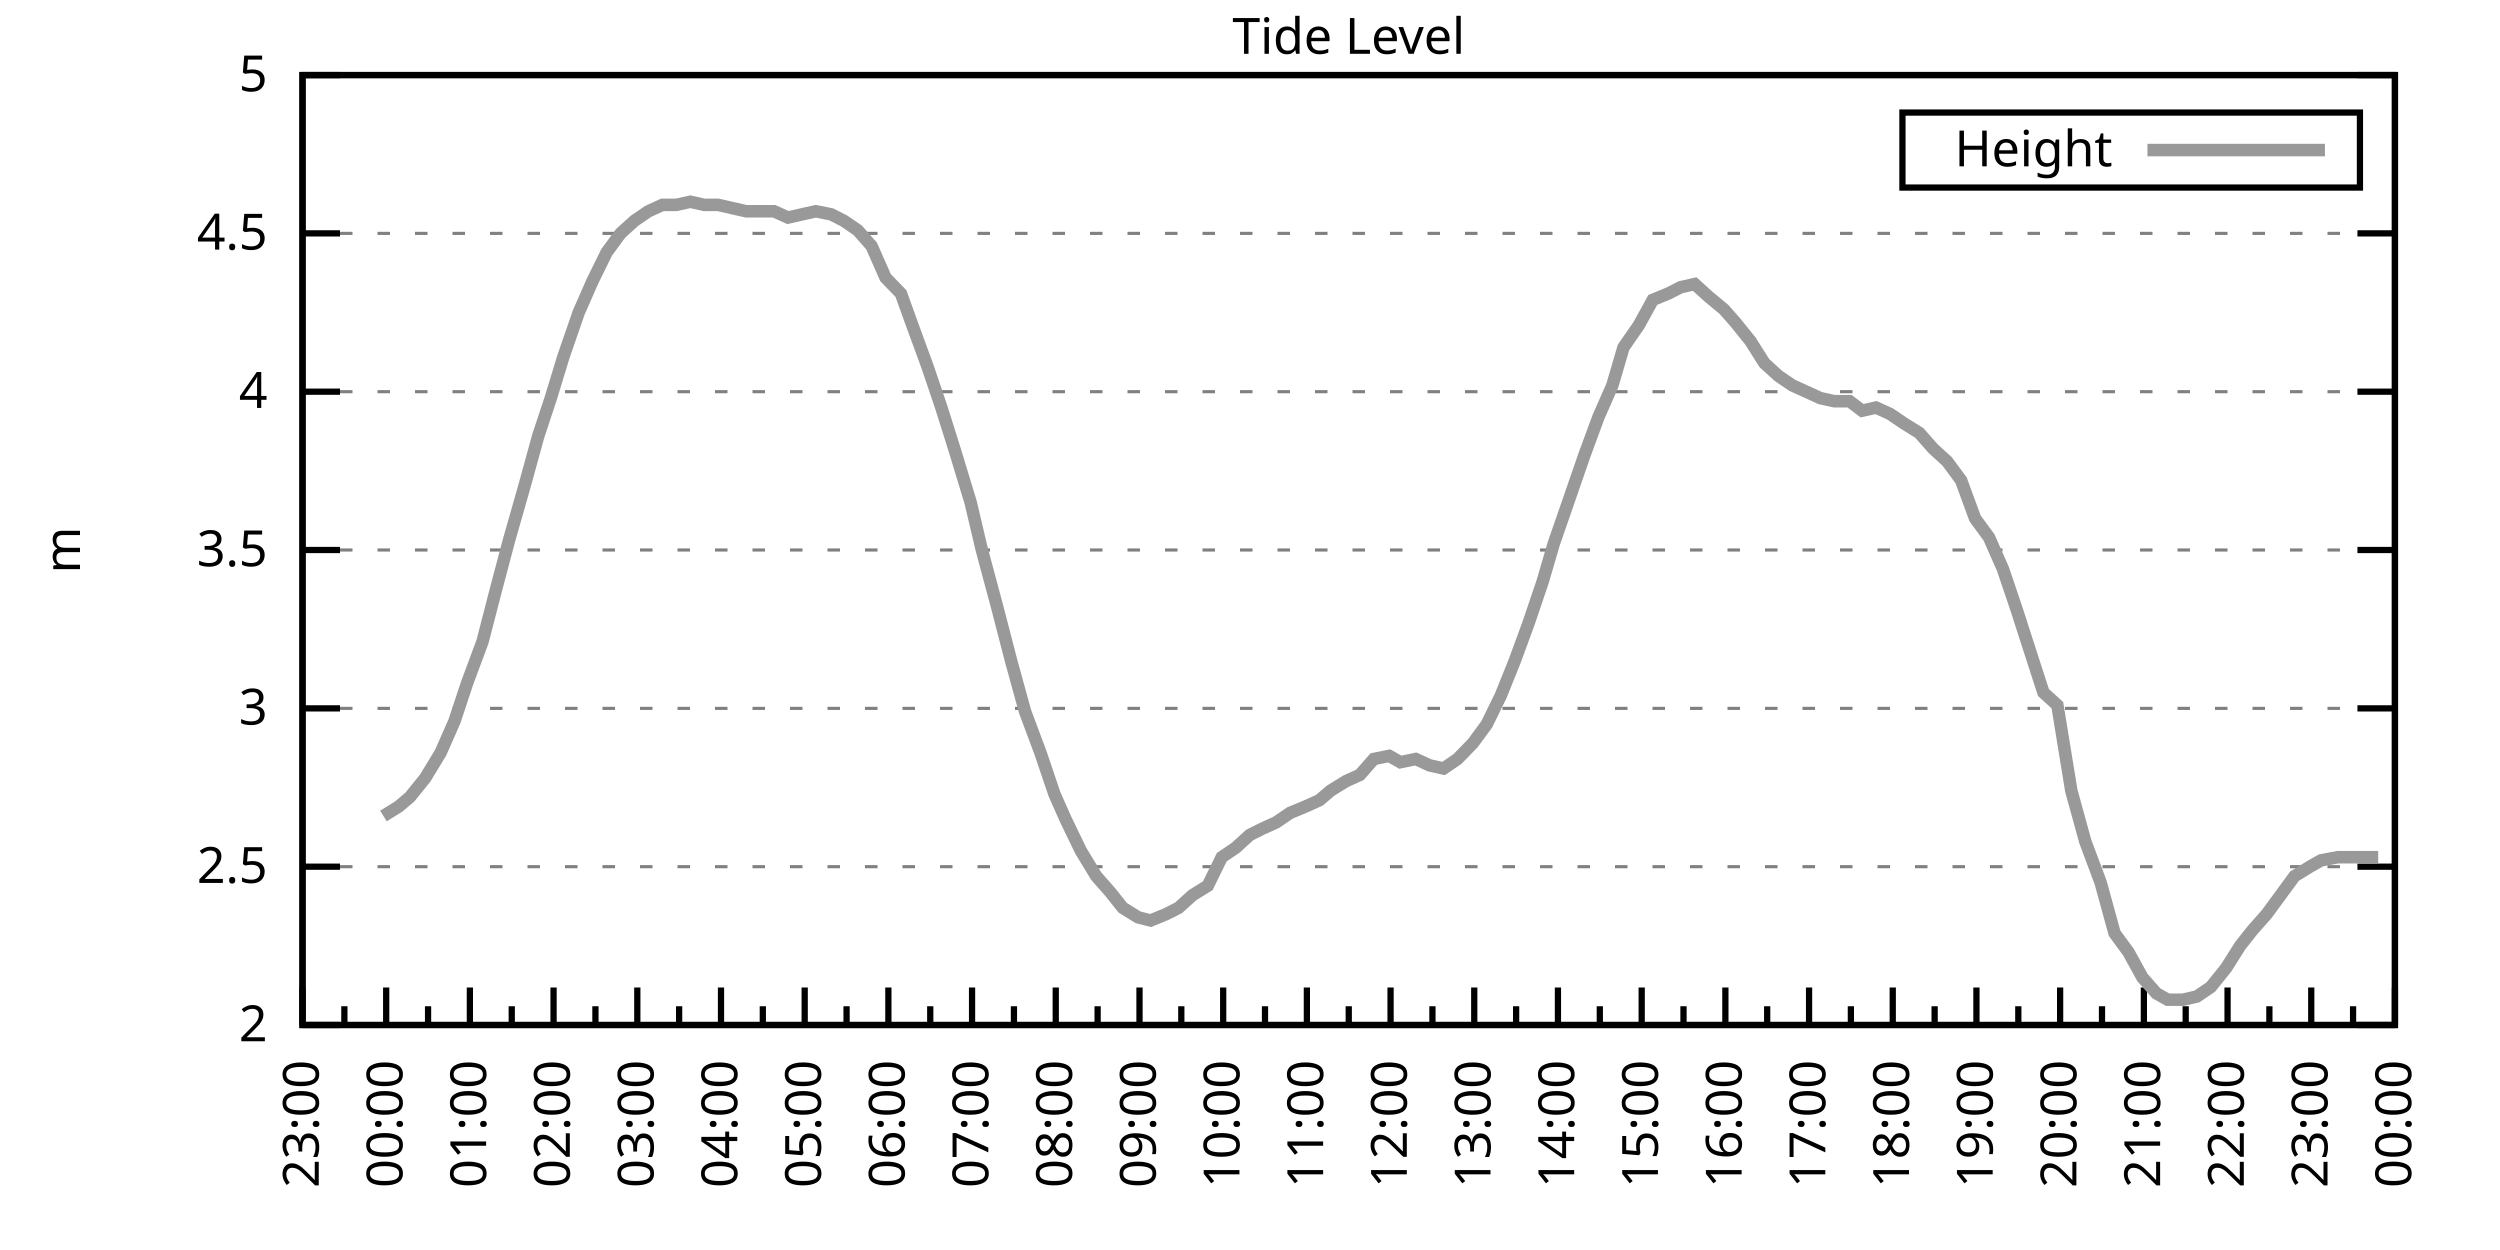
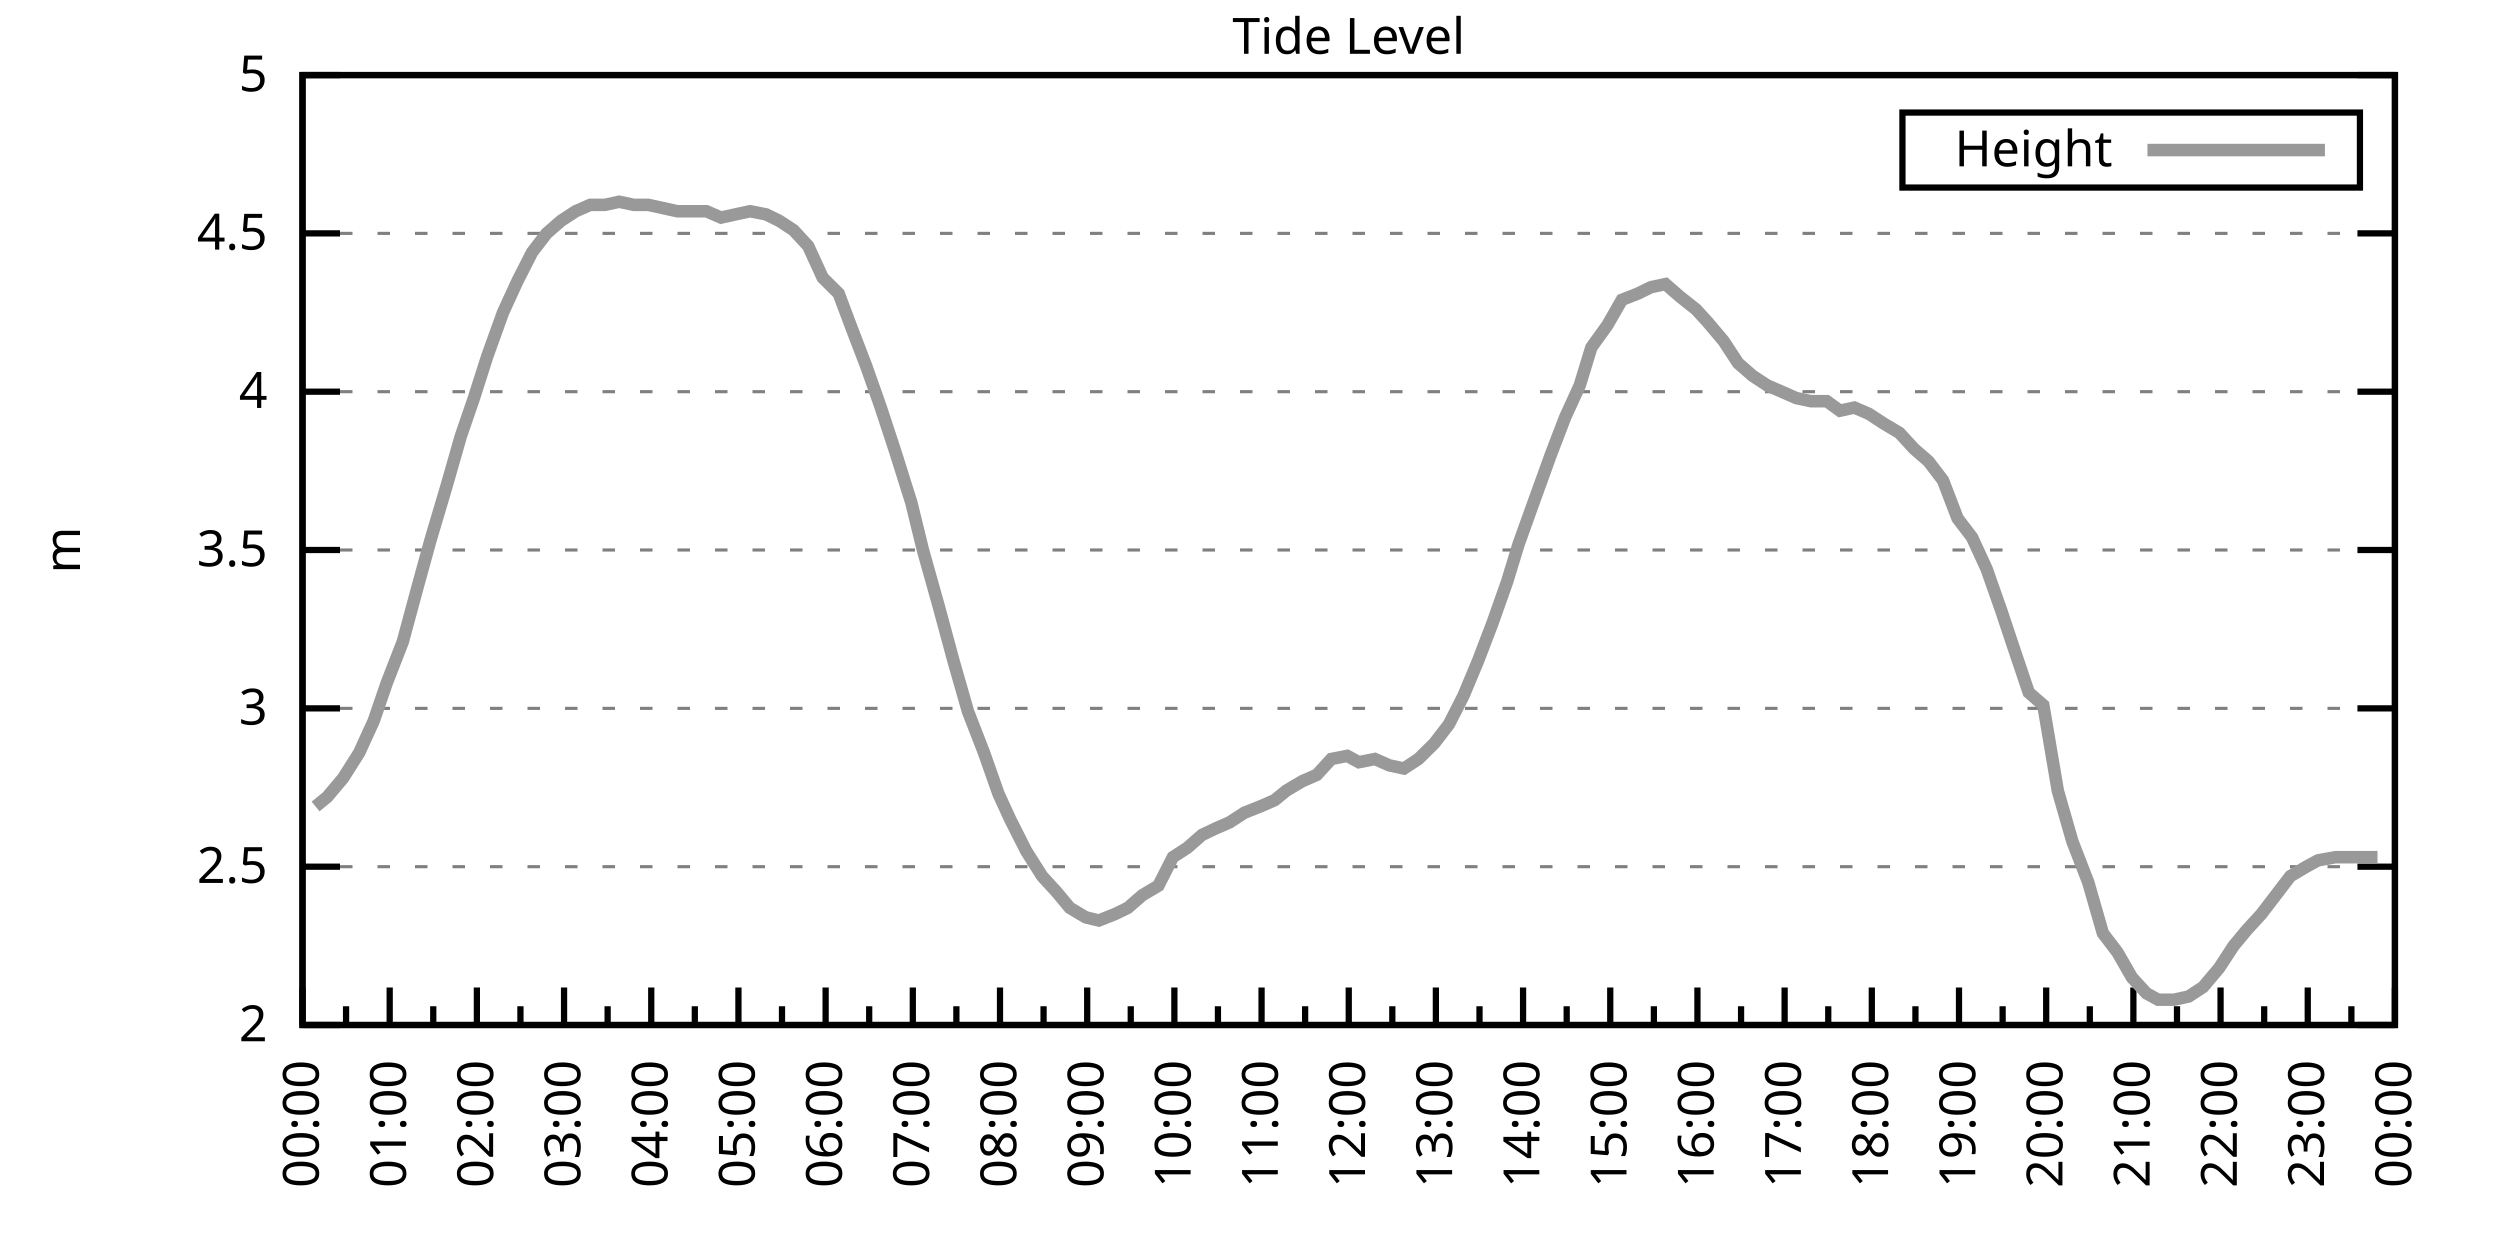
<svg xmlns="http://www.w3.org/2000/svg" xmlns:xlink="http://www.w3.org/1999/xlink" width="400" height="200" viewBox="0 0 400 200">
  <g id="gnuplot_canvas">
    <rect x="0" y="0" width="400" height="200" fill="none" />
    <defs>
      <circle id="gpDot" r="0.5" stroke-width="0.5" stroke="currentColor" />
      <path id="gpPt0" stroke-width="0.333" stroke="currentColor" d="M-1,0 h2 M0,-1 v2" />
      <path id="gpPt1" stroke-width="0.333" stroke="currentColor" d="M-1,-1 L1,1 M1,-1 L-1,1" />
      <path id="gpPt2" stroke-width="0.333" stroke="currentColor" d="M-1,0 L1,0 M0,-1 L0,1 M-1,-1 L1,1 M-1,1 L1,-1" />
      <rect id="gpPt3" stroke-width="0.333" stroke="currentColor" x="-1" y="-1" width="2" height="2" />
      <rect id="gpPt4" stroke-width="0.333" stroke="currentColor" fill="currentColor" x="-1" y="-1" width="2" height="2" />
      <circle id="gpPt5" stroke-width="0.333" stroke="currentColor" cx="0" cy="0" r="1" />
      <use xlink:href="#gpPt5" id="gpPt6" fill="currentColor" stroke="none" />
      <path id="gpPt7" stroke-width="0.333" stroke="currentColor" d="M0,-1.33 L-1.33,0.67 L1.33,0.67 z" />
      <use xlink:href="#gpPt7" id="gpPt8" fill="currentColor" stroke="none" />
      <use xlink:href="#gpPt7" id="gpPt9" stroke="currentColor" transform="rotate(180)" />
      <use xlink:href="#gpPt9" id="gpPt10" fill="currentColor" stroke="none" />
      <use xlink:href="#gpPt3" id="gpPt11" stroke="currentColor" transform="rotate(45)" />
      <use xlink:href="#gpPt11" id="gpPt12" fill="currentColor" stroke="none" />
      <path id="gpPt13" stroke-width="0.333" stroke="currentColor" d="M0,1.330 L1.265,0.411 L0.782,-1.067 L-0.782,-1.076 L-1.265,0.411 z" />
      <use xlink:href="#gpPt13" id="gpPt14" fill="currentColor" stroke="none" />
      <filter id="textbox" filterUnits="objectBoundingBox" x="0" y="0" height="1" width="1">
        <feFlood flood-color="white" flood-opacity="1" result="bgnd" />
        <feComposite in="SourceGraphic" in2="bgnd" operator="atop" />
      </filter>
      <filter id="greybox" filterUnits="objectBoundingBox" x="0" y="0" height="1" width="1">
        <feFlood flood-color="lightgrey" flood-opacity="1" result="grey" />
        <feComposite in="SourceGraphic" in2="grey" operator="atop" />
      </filter>
    </defs>
    <g fill="none" color="white" stroke="currentColor" stroke-width="1.00" stroke-linecap="butt" stroke-linejoin="miter">
</g>
    <g fill="none" color="black" stroke="currentColor" stroke-width="1.00" stroke-linecap="butt" stroke-linejoin="miter">
      <g stroke="none" shape-rendering="crispEdges">
        <polygon fill="rgb(255, 255, 255)" points="48.40,164.00 383.18,164.00 383.18,12.02 48.40,12.02 " />
      </g>
    </g>
    <g fill="none" color="black" stroke="currentColor" stroke-width="1.00" stroke-linecap="butt" stroke-linejoin="miter">
</g>
    <g fill="none" color="black" stroke="black" stroke-width="0.50" stroke-linecap="butt" stroke-linejoin="miter">
</g>
    <g fill="none" color="gray" stroke="currentColor" stroke-width="0.50" stroke-linecap="butt" stroke-linejoin="miter">
      <path stroke="gray" stroke-dasharray="2,4" class="gridline" d="M48.40,164.00 L383.19,164.00  " />
    </g>
    <g fill="none" color="gray" stroke="gray" stroke-width="1.00" stroke-linecap="butt" stroke-linejoin="miter">
</g>
    <g fill="none" color="black" stroke="currentColor" stroke-width="1.00" stroke-linecap="butt" stroke-linejoin="miter">
      <path stroke="black" d="M48.40,164.00 L54.40,164.00 M383.19,164.00 L377.19,164.00  " />
      <g transform="translate(42.80,166.60)" stroke="none" fill="black" font-family="Sans" font-size="8.00" text-anchor="end">
        <text>
          <tspan font-family="Sans"> 2</tspan>
        </text>
      </g>
    </g>
    <g fill="none" color="black" stroke="currentColor" stroke-width="1.00" stroke-linecap="butt" stroke-linejoin="miter">
</g>
    <g fill="none" color="black" stroke="black" stroke-width="0.50" stroke-linecap="butt" stroke-linejoin="miter">
</g>
    <g fill="none" color="gray" stroke="currentColor" stroke-width="0.50" stroke-linecap="butt" stroke-linejoin="miter">
      <path stroke="gray" stroke-dasharray="2,4" class="gridline" d="M48.40,138.67 L383.19,138.67  " />
    </g>
    <g fill="none" color="gray" stroke="gray" stroke-width="1.00" stroke-linecap="butt" stroke-linejoin="miter">
</g>
    <g fill="none" color="black" stroke="currentColor" stroke-width="1.00" stroke-linecap="butt" stroke-linejoin="miter">
      <path stroke="black" d="M48.40,138.67 L54.40,138.67 M383.19,138.67 L377.19,138.67  " />
      <g transform="translate(42.80,141.27)" stroke="none" fill="black" font-family="Sans" font-size="8.00" text-anchor="end">
        <text>
          <tspan font-family="Sans"> 2.5</tspan>
        </text>
      </g>
    </g>
    <g fill="none" color="black" stroke="currentColor" stroke-width="1.00" stroke-linecap="butt" stroke-linejoin="miter">
</g>
    <g fill="none" color="black" stroke="black" stroke-width="0.50" stroke-linecap="butt" stroke-linejoin="miter">
</g>
    <g fill="none" color="gray" stroke="currentColor" stroke-width="0.50" stroke-linecap="butt" stroke-linejoin="miter">
      <path stroke="gray" stroke-dasharray="2,4" class="gridline" d="M48.40,113.34 L383.19,113.34  " />
    </g>
    <g fill="none" color="gray" stroke="gray" stroke-width="1.00" stroke-linecap="butt" stroke-linejoin="miter">
</g>
    <g fill="none" color="black" stroke="currentColor" stroke-width="1.00" stroke-linecap="butt" stroke-linejoin="miter">
      <path stroke="black" d="M48.40,113.34 L54.40,113.34 M383.19,113.34 L377.19,113.34  " />
      <g transform="translate(42.80,115.94)" stroke="none" fill="black" font-family="Sans" font-size="8.00" text-anchor="end">
        <text>
          <tspan font-family="Sans"> 3</tspan>
        </text>
      </g>
    </g>
    <g fill="none" color="black" stroke="currentColor" stroke-width="1.00" stroke-linecap="butt" stroke-linejoin="miter">
</g>
    <g fill="none" color="black" stroke="black" stroke-width="0.50" stroke-linecap="butt" stroke-linejoin="miter">
</g>
    <g fill="none" color="gray" stroke="currentColor" stroke-width="0.50" stroke-linecap="butt" stroke-linejoin="miter">
      <path stroke="gray" stroke-dasharray="2,4" class="gridline" d="M48.40,88.00 L383.19,88.00  " />
    </g>
    <g fill="none" color="gray" stroke="gray" stroke-width="1.00" stroke-linecap="butt" stroke-linejoin="miter">
</g>
    <g fill="none" color="black" stroke="currentColor" stroke-width="1.00" stroke-linecap="butt" stroke-linejoin="miter">
      <path stroke="black" d="M48.40,88.00 L54.40,88.00 M383.19,88.00 L377.19,88.00  " />
      <g transform="translate(42.80,90.60)" stroke="none" fill="black" font-family="Sans" font-size="8.00" text-anchor="end">
        <text>
          <tspan font-family="Sans"> 3.5</tspan>
        </text>
      </g>
    </g>
    <g fill="none" color="black" stroke="currentColor" stroke-width="1.00" stroke-linecap="butt" stroke-linejoin="miter">
</g>
    <g fill="none" color="black" stroke="black" stroke-width="0.50" stroke-linecap="butt" stroke-linejoin="miter">
</g>
    <g fill="none" color="gray" stroke="currentColor" stroke-width="0.50" stroke-linecap="butt" stroke-linejoin="miter">
      <path stroke="gray" stroke-dasharray="2,4" class="gridline" d="M48.40,62.67 L383.19,62.67  " />
    </g>
    <g fill="none" color="gray" stroke="gray" stroke-width="1.00" stroke-linecap="butt" stroke-linejoin="miter">
</g>
    <g fill="none" color="black" stroke="currentColor" stroke-width="1.00" stroke-linecap="butt" stroke-linejoin="miter">
      <path stroke="black" d="M48.40,62.67 L54.40,62.67 M383.19,62.67 L377.19,62.67  " />
      <g transform="translate(42.80,65.27)" stroke="none" fill="black" font-family="Sans" font-size="8.00" text-anchor="end">
        <text>
          <tspan font-family="Sans"> 4</tspan>
        </text>
      </g>
    </g>
    <g fill="none" color="black" stroke="currentColor" stroke-width="1.00" stroke-linecap="butt" stroke-linejoin="miter">
</g>
    <g fill="none" color="black" stroke="black" stroke-width="0.50" stroke-linecap="butt" stroke-linejoin="miter">
</g>
    <g fill="none" color="gray" stroke="currentColor" stroke-width="0.50" stroke-linecap="butt" stroke-linejoin="miter">
      <path stroke="gray" stroke-dasharray="2,4" class="gridline" d="M48.40,37.34 L383.19,37.34  " />
    </g>
    <g fill="none" color="gray" stroke="gray" stroke-width="1.00" stroke-linecap="butt" stroke-linejoin="miter">
</g>
    <g fill="none" color="black" stroke="currentColor" stroke-width="1.00" stroke-linecap="butt" stroke-linejoin="miter">
      <path stroke="black" d="M48.40,37.34 L54.40,37.34 M383.19,37.34 L377.19,37.34  " />
      <g transform="translate(42.80,39.94)" stroke="none" fill="black" font-family="Sans" font-size="8.00" text-anchor="end">
        <text>
          <tspan font-family="Sans"> 4.5</tspan>
        </text>
      </g>
    </g>
    <g fill="none" color="black" stroke="currentColor" stroke-width="1.00" stroke-linecap="butt" stroke-linejoin="miter">
</g>
    <g fill="none" color="black" stroke="black" stroke-width="0.50" stroke-linecap="butt" stroke-linejoin="miter">
</g>
    <g fill="none" color="gray" stroke="currentColor" stroke-width="0.50" stroke-linecap="butt" stroke-linejoin="miter">
      <path stroke="gray" stroke-dasharray="2,4" class="gridline" d="M48.40,12.01 L383.19,12.01  " />
    </g>
    <g fill="none" color="gray" stroke="gray" stroke-width="1.00" stroke-linecap="butt" stroke-linejoin="miter">
</g>
    <g fill="none" color="black" stroke="currentColor" stroke-width="1.00" stroke-linecap="butt" stroke-linejoin="miter">
      <path stroke="black" d="M48.40,12.01 L54.40,12.01 M383.19,12.01 L377.19,12.01  " />
      <g transform="translate(42.80,14.61)" stroke="none" fill="black" font-family="Sans" font-size="8.00" text-anchor="end">
        <text>
          <tspan font-family="Sans"> 5</tspan>
        </text>
      </g>
    </g>
    <g fill="none" color="black" stroke="currentColor" stroke-width="1.00" stroke-linecap="butt" stroke-linejoin="miter">
      <path stroke="black" d="M48.40,164.00 L48.40,158.00  " />
      <g transform="translate(51.00,169.60) rotate(270)" stroke="none" fill="black" font-family="Sans" font-size="8.00" text-anchor="end">
        <text>
+           <tspan font-family="Sans">00:00</tspan>
+         </text>
+       </g>
+     </g>
+     <g fill="none" color="black" stroke="currentColor" stroke-width="1.00" stroke-linecap="butt" stroke-linejoin="miter">
+       <path stroke="black" d="M55.37,164.00 L55.37,161.00 M62.35,164.00 L62.35,158.00  " />
+       <g transform="translate(64.95,169.60) rotate(270)" stroke="none" fill="black" font-family="Sans" font-size="8.00" text-anchor="end">
+         <text>
+           <tspan font-family="Sans">01:00</tspan>
+         </text>
+       </g>
+     </g>
+     <g fill="none" color="black" stroke="currentColor" stroke-width="1.00" stroke-linecap="butt" stroke-linejoin="miter">
+       <path stroke="black" d="M69.32,164.00 L69.32,161.00 M76.30,164.00 L76.30,158.00  " />
+       <g transform="translate(78.90,169.60) rotate(270)" stroke="none" fill="black" font-family="Sans" font-size="8.00" text-anchor="end">
+         <text>
+           <tspan font-family="Sans">02:00</tspan>
+         </text>
+       </g>
+     </g>
+     <g fill="none" color="black" stroke="currentColor" stroke-width="1.00" stroke-linecap="butt" stroke-linejoin="miter">
+       <path stroke="black" d="M83.27,164.00 L83.27,161.00 M90.25,164.00 L90.25,158.00  " />
+       <g transform="translate(92.85,169.60) rotate(270)" stroke="none" fill="black" font-family="Sans" font-size="8.00" text-anchor="end">
+         <text>
+           <tspan font-family="Sans">03:00</tspan>
+         </text>
+       </g>
+     </g>
+     <g fill="none" color="black" stroke="currentColor" stroke-width="1.00" stroke-linecap="butt" stroke-linejoin="miter">
+       <path stroke="black" d="M97.22,164.00 L97.22,161.00 M104.20,164.00 L104.20,158.00  " />
+       <g transform="translate(106.80,169.60) rotate(270)" stroke="none" fill="black" font-family="Sans" font-size="8.00" text-anchor="end">
+         <text>
+           <tspan font-family="Sans">04:00</tspan>
+         </text>
+       </g>
+     </g>
+     <g fill="none" color="black" stroke="currentColor" stroke-width="1.00" stroke-linecap="butt" stroke-linejoin="miter">
+       <path stroke="black" d="M111.17,164.00 L111.17,161.00 M118.15,164.00 L118.15,158.00  " />
+       <g transform="translate(120.75,169.60) rotate(270)" stroke="none" fill="black" font-family="Sans" font-size="8.00" text-anchor="end">
+         <text>
+           <tspan font-family="Sans">05:00</tspan>
+         </text>
+       </g>
+     </g>
+     <g fill="none" color="black" stroke="currentColor" stroke-width="1.00" stroke-linecap="butt" stroke-linejoin="miter">
+       <path stroke="black" d="M125.12,164.00 L125.12,161.00 M132.10,164.00 L132.10,158.00  " />
+       <g transform="translate(134.70,169.60) rotate(270)" stroke="none" fill="black" font-family="Sans" font-size="8.00" text-anchor="end">
+         <text>
+           <tspan font-family="Sans">06:00</tspan>
+         </text>
+       </g>
+     </g>
+     <g fill="none" color="black" stroke="currentColor" stroke-width="1.00" stroke-linecap="butt" stroke-linejoin="miter">
+       <path stroke="black" d="M139.07,164.00 L139.07,161.00 M146.05,164.00 L146.05,158.00  " />
+       <g transform="translate(148.65,169.60) rotate(270)" stroke="none" fill="black" font-family="Sans" font-size="8.00" text-anchor="end">
+         <text>
+           <tspan font-family="Sans">07:00</tspan>
+         </text>
+       </g>
+     </g>
+     <g fill="none" color="black" stroke="currentColor" stroke-width="1.00" stroke-linecap="butt" stroke-linejoin="miter">
+       <path stroke="black" d="M153.02,164.00 L153.02,161.00 M160.00,164.00 L160.00,158.00  " />
+       <g transform="translate(162.60,169.60) rotate(270)" stroke="none" fill="black" font-family="Sans" font-size="8.00" text-anchor="end">
+         <text>
+           <tspan font-family="Sans">08:00</tspan>
+         </text>
+       </g>
+     </g>
+     <g fill="none" color="black" stroke="currentColor" stroke-width="1.00" stroke-linecap="butt" stroke-linejoin="miter">
+       <path stroke="black" d="M166.97,164.00 L166.97,161.00 M173.95,164.00 L173.95,158.00  " />
+       <g transform="translate(176.55,169.60) rotate(270)" stroke="none" fill="black" font-family="Sans" font-size="8.00" text-anchor="end">
+         <text>
+           <tspan font-family="Sans">09:00</tspan>
+         </text>
+       </g>
+     </g>
+     <g fill="none" color="black" stroke="currentColor" stroke-width="1.00" stroke-linecap="butt" stroke-linejoin="miter">
+       <path stroke="black" d="M180.92,164.00 L180.92,161.00 M187.90,164.00 L187.90,158.00  " />
+       <g transform="translate(190.50,169.60) rotate(270)" stroke="none" fill="black" font-family="Sans" font-size="8.00" text-anchor="end">
+         <text>
+           <tspan font-family="Sans">10:00</tspan>
+         </text>
+       </g>
+     </g>
+     <g fill="none" color="black" stroke="currentColor" stroke-width="1.00" stroke-linecap="butt" stroke-linejoin="miter">
+       <path stroke="black" d="M194.87,164.00 L194.87,161.00 M201.85,164.00 L201.85,158.00  " />
+       <g transform="translate(204.45,169.60) rotate(270)" stroke="none" fill="black" font-family="Sans" font-size="8.00" text-anchor="end">
+         <text>
+           <tspan font-family="Sans">11:00</tspan>
+         </text>
+       </g>
+     </g>
+     <g fill="none" color="black" stroke="currentColor" stroke-width="1.00" stroke-linecap="butt" stroke-linejoin="miter">
+       <path stroke="black" d="M208.82,164.00 L208.82,161.00 M215.80,164.00 L215.80,158.00  " />
+       <g transform="translate(218.40,169.60) rotate(270)" stroke="none" fill="black" font-family="Sans" font-size="8.00" text-anchor="end">
+         <text>
+           <tspan font-family="Sans">12:00</tspan>
+         </text>
+       </g>
+     </g>
+     <g fill="none" color="black" stroke="currentColor" stroke-width="1.00" stroke-linecap="butt" stroke-linejoin="miter">
+       <path stroke="black" d="M222.77,164.00 L222.77,161.00 M229.74,164.00 L229.74,158.00  " />
+       <g transform="translate(232.34,169.60) rotate(270)" stroke="none" fill="black" font-family="Sans" font-size="8.00" text-anchor="end">
+         <text>
+           <tspan font-family="Sans">13:00</tspan>
+         </text>
+       </g>
+     </g>
+     <g fill="none" color="black" stroke="currentColor" stroke-width="1.00" stroke-linecap="butt" stroke-linejoin="miter">
+       <path stroke="black" d="M236.72,164.00 L236.72,161.00 M243.69,164.00 L243.69,158.00  " />
+       <g transform="translate(246.29,169.60) rotate(270)" stroke="none" fill="black" font-family="Sans" font-size="8.00" text-anchor="end">
+         <text>
+           <tspan font-family="Sans">14:00</tspan>
+         </text>
+       </g>
+     </g>
+     <g fill="none" color="black" stroke="currentColor" stroke-width="1.00" stroke-linecap="butt" stroke-linejoin="miter">
+       <path stroke="black" d="M250.67,164.00 L250.67,161.00 M257.64,164.00 L257.64,158.00  " />
+       <g transform="translate(260.24,169.60) rotate(270)" stroke="none" fill="black" font-family="Sans" font-size="8.00" text-anchor="end">
+         <text>
+           <tspan font-family="Sans">15:00</tspan>
+         </text>
+       </g>
+     </g>
+     <g fill="none" color="black" stroke="currentColor" stroke-width="1.00" stroke-linecap="butt" stroke-linejoin="miter">
+       <path stroke="black" d="M264.62,164.00 L264.62,161.00 M271.59,164.00 L271.59,158.00  " />
+       <g transform="translate(274.19,169.60) rotate(270)" stroke="none" fill="black" font-family="Sans" font-size="8.00" text-anchor="end">
+         <text>
+           <tspan font-family="Sans">16:00</tspan>
+         </text>
+       </g>
+     </g>
+     <g fill="none" color="black" stroke="currentColor" stroke-width="1.00" stroke-linecap="butt" stroke-linejoin="miter">
+       <path stroke="black" d="M278.57,164.00 L278.57,161.00 M285.54,164.00 L285.54,158.00  " />
+       <g transform="translate(288.14,169.60) rotate(270)" stroke="none" fill="black" font-family="Sans" font-size="8.00" text-anchor="end">
+         <text>
+           <tspan font-family="Sans">17:00</tspan>
+         </text>
+       </g>
+     </g>
+     <g fill="none" color="black" stroke="currentColor" stroke-width="1.00" stroke-linecap="butt" stroke-linejoin="miter">
+       <path stroke="black" d="M292.52,164.00 L292.52,161.00 M299.49,164.00 L299.49,158.00  " />
+       <g transform="translate(302.09,169.60) rotate(270)" stroke="none" fill="black" font-family="Sans" font-size="8.00" text-anchor="end">
+         <text>
+           <tspan font-family="Sans">18:00</tspan>
+         </text>
+       </g>
+     </g>
+     <g fill="none" color="black" stroke="currentColor" stroke-width="1.00" stroke-linecap="butt" stroke-linejoin="miter">
+       <path stroke="black" d="M306.47,164.00 L306.47,161.00 M313.44,164.00 L313.44,158.00  " />
+       <g transform="translate(316.04,169.60) rotate(270)" stroke="none" fill="black" font-family="Sans" font-size="8.00" text-anchor="end">
+         <text>
+           <tspan font-family="Sans">19:00</tspan>
+         </text>
+       </g>
+     </g>
+     <g fill="none" color="black" stroke="currentColor" stroke-width="1.00" stroke-linecap="butt" stroke-linejoin="miter">
+       <path stroke="black" d="M320.42,164.00 L320.42,161.00 M327.39,164.00 L327.39,158.00  " />
+       <g transform="translate(329.99,169.60) rotate(270)" stroke="none" fill="black" font-family="Sans" font-size="8.00" text-anchor="end">
+         <text>
+           <tspan font-family="Sans">20:00</tspan>
+         </text>
+       </g>
+     </g>
+     <g fill="none" color="black" stroke="currentColor" stroke-width="1.00" stroke-linecap="butt" stroke-linejoin="miter">
+       <path stroke="black" d="M334.37,164.00 L334.37,161.00 M341.34,164.00 L341.34,158.00  " />
+       <g transform="translate(343.94,169.60) rotate(270)" stroke="none" fill="black" font-family="Sans" font-size="8.00" text-anchor="end">
+         <text>
+           <tspan font-family="Sans">21:00</tspan>
+         </text>
+       </g>
+     </g>
+     <g fill="none" color="black" stroke="currentColor" stroke-width="1.00" stroke-linecap="butt" stroke-linejoin="miter">
+       <path stroke="black" d="M348.32,164.00 L348.32,161.00 M355.29,164.00 L355.29,158.00  " />
+       <g transform="translate(357.89,169.60) rotate(270)" stroke="none" fill="black" font-family="Sans" font-size="8.00" text-anchor="end">
+         <text>
+           <tspan font-family="Sans">22:00</tspan>
+         </text>
+       </g>
+     </g>
+     <g fill="none" color="black" stroke="currentColor" stroke-width="1.00" stroke-linecap="butt" stroke-linejoin="miter">
+       <path stroke="black" d="M362.27,164.00 L362.27,161.00 M369.24,164.00 L369.24,158.00  " />
+       <g transform="translate(371.84,169.60) rotate(270)" stroke="none" fill="black" font-family="Sans" font-size="8.00" text-anchor="end">
+         <text>
          <tspan font-family="Sans">23:00</tspan>
        </text>
      </g>
    </g>
    <g fill="none" color="black" stroke="currentColor" stroke-width="1.00" stroke-linecap="butt" stroke-linejoin="miter">
-       <path stroke="black" d="M55.10,164.00 L55.10,161.00 M61.79,164.00 L61.79,158.00  " />
-       <g transform="translate(64.39,169.60) rotate(270)" stroke="none" fill="black" font-family="Sans" font-size="8.00" text-anchor="end">
-         <text>
-           <tspan font-family="Sans">00:00</tspan>
-         </text>
-       </g>
-     </g>
-     <g fill="none" color="black" stroke="currentColor" stroke-width="1.00" stroke-linecap="butt" stroke-linejoin="miter">
-       <path stroke="black" d="M68.49,164.00 L68.49,161.00 M75.18,164.00 L75.18,158.00  " />
-       <g transform="translate(77.78,169.60) rotate(270)" stroke="none" fill="black" font-family="Sans" font-size="8.00" text-anchor="end">
-         <text>
-           <tspan font-family="Sans">01:00</tspan>
-         </text>
-       </g>
-     </g>
-     <g fill="none" color="black" stroke="currentColor" stroke-width="1.00" stroke-linecap="butt" stroke-linejoin="miter">
-       <path stroke="black" d="M81.88,164.00 L81.88,161.00 M88.57,164.00 L88.57,158.00  " />
-       <g transform="translate(91.17,169.60) rotate(270)" stroke="none" fill="black" font-family="Sans" font-size="8.00" text-anchor="end">
-         <text>
-           <tspan font-family="Sans">02:00</tspan>
-         </text>
-       </g>
-     </g>
-     <g fill="none" color="black" stroke="currentColor" stroke-width="1.00" stroke-linecap="butt" stroke-linejoin="miter">
-       <path stroke="black" d="M95.27,164.00 L95.27,161.00 M101.97,164.00 L101.97,158.00  " />
-       <g transform="translate(104.57,169.60) rotate(270)" stroke="none" fill="black" font-family="Sans" font-size="8.00" text-anchor="end">
-         <text>
-           <tspan font-family="Sans">03:00</tspan>
-         </text>
-       </g>
-     </g>
-     <g fill="none" color="black" stroke="currentColor" stroke-width="1.00" stroke-linecap="butt" stroke-linejoin="miter">
-       <path stroke="black" d="M108.66,164.00 L108.66,161.00 M115.36,164.00 L115.36,158.00  " />
-       <g transform="translate(117.96,169.60) rotate(270)" stroke="none" fill="black" font-family="Sans" font-size="8.00" text-anchor="end">
-         <text>
-           <tspan font-family="Sans">04:00</tspan>
-         </text>
-       </g>
-     </g>
-     <g fill="none" color="black" stroke="currentColor" stroke-width="1.00" stroke-linecap="butt" stroke-linejoin="miter">
-       <path stroke="black" d="M122.05,164.00 L122.05,161.00 M128.75,164.00 L128.75,158.00  " />
-       <g transform="translate(131.35,169.60) rotate(270)" stroke="none" fill="black" font-family="Sans" font-size="8.00" text-anchor="end">
-         <text>
-           <tspan font-family="Sans">05:00</tspan>
-         </text>
-       </g>
-     </g>
-     <g fill="none" color="black" stroke="currentColor" stroke-width="1.00" stroke-linecap="butt" stroke-linejoin="miter">
-       <path stroke="black" d="M135.45,164.00 L135.45,161.00 M142.14,164.00 L142.14,158.00  " />
-       <g transform="translate(144.74,169.60) rotate(270)" stroke="none" fill="black" font-family="Sans" font-size="8.00" text-anchor="end">
-         <text>
-           <tspan font-family="Sans">06:00</tspan>
-         </text>
-       </g>
-     </g>
-     <g fill="none" color="black" stroke="currentColor" stroke-width="1.00" stroke-linecap="butt" stroke-linejoin="miter">
-       <path stroke="black" d="M148.84,164.00 L148.84,161.00 M155.53,164.00 L155.53,158.00  " />
-       <g transform="translate(158.13,169.60) rotate(270)" stroke="none" fill="black" font-family="Sans" font-size="8.00" text-anchor="end">
-         <text>
-           <tspan font-family="Sans">07:00</tspan>
-         </text>
-       </g>
-     </g>
-     <g fill="none" color="black" stroke="currentColor" stroke-width="1.00" stroke-linecap="butt" stroke-linejoin="miter">
-       <path stroke="black" d="M162.23,164.00 L162.23,161.00 M168.92,164.00 L168.92,158.00  " />
-       <g transform="translate(171.52,169.60) rotate(270)" stroke="none" fill="black" font-family="Sans" font-size="8.00" text-anchor="end">
-         <text>
-           <tspan font-family="Sans">08:00</tspan>
-         </text>
-       </g>
-     </g>
-     <g fill="none" color="black" stroke="currentColor" stroke-width="1.00" stroke-linecap="butt" stroke-linejoin="miter">
-       <path stroke="black" d="M175.62,164.00 L175.62,161.00 M182.32,164.00 L182.32,158.00  " />
-       <g transform="translate(184.92,169.60) rotate(270)" stroke="none" fill="black" font-family="Sans" font-size="8.00" text-anchor="end">
-         <text>
-           <tspan font-family="Sans">09:00</tspan>
-         </text>
-       </g>
-     </g>
-     <g fill="none" color="black" stroke="currentColor" stroke-width="1.00" stroke-linecap="butt" stroke-linejoin="miter">
-       <path stroke="black" d="M189.01,164.00 L189.01,161.00 M195.71,164.00 L195.71,158.00  " />
-       <g transform="translate(198.31,169.60) rotate(270)" stroke="none" fill="black" font-family="Sans" font-size="8.00" text-anchor="end">
-         <text>
-           <tspan font-family="Sans">10:00</tspan>
-         </text>
-       </g>
-     </g>
-     <g fill="none" color="black" stroke="currentColor" stroke-width="1.00" stroke-linecap="butt" stroke-linejoin="miter">
-       <path stroke="black" d="M202.40,164.00 L202.40,161.00 M209.10,164.00 L209.10,158.00  " />
-       <g transform="translate(211.70,169.60) rotate(270)" stroke="none" fill="black" font-family="Sans" font-size="8.00" text-anchor="end">
-         <text>
-           <tspan font-family="Sans">11:00</tspan>
-         </text>
-       </g>
-     </g>
-     <g fill="none" color="black" stroke="currentColor" stroke-width="1.00" stroke-linecap="butt" stroke-linejoin="miter">
-       <path stroke="black" d="M215.80,164.00 L215.80,161.00 M222.49,164.00 L222.49,158.00  " />
-       <g transform="translate(225.09,169.60) rotate(270)" stroke="none" fill="black" font-family="Sans" font-size="8.00" text-anchor="end">
-         <text>
-           <tspan font-family="Sans">12:00</tspan>
-         </text>
-       </g>
-     </g>
-     <g fill="none" color="black" stroke="currentColor" stroke-width="1.00" stroke-linecap="butt" stroke-linejoin="miter">
-       <path stroke="black" d="M229.19,164.00 L229.19,161.00 M235.88,164.00 L235.88,158.00  " />
-       <g transform="translate(238.48,169.60) rotate(270)" stroke="none" fill="black" font-family="Sans" font-size="8.00" text-anchor="end">
-         <text>
-           <tspan font-family="Sans">13:00</tspan>
-         </text>
-       </g>
-     </g>
-     <g fill="none" color="black" stroke="currentColor" stroke-width="1.00" stroke-linecap="butt" stroke-linejoin="miter">
-       <path stroke="black" d="M242.58,164.00 L242.58,161.00 M249.27,164.00 L249.27,158.00  " />
-       <g transform="translate(251.87,169.60) rotate(270)" stroke="none" fill="black" font-family="Sans" font-size="8.00" text-anchor="end">
-         <text>
-           <tspan font-family="Sans">14:00</tspan>
-         </text>
-       </g>
-     </g>
-     <g fill="none" color="black" stroke="currentColor" stroke-width="1.00" stroke-linecap="butt" stroke-linejoin="miter">
-       <path stroke="black" d="M255.97,164.00 L255.97,161.00 M262.67,164.00 L262.67,158.00  " />
-       <g transform="translate(265.27,169.60) rotate(270)" stroke="none" fill="black" font-family="Sans" font-size="8.00" text-anchor="end">
-         <text>
-           <tspan font-family="Sans">15:00</tspan>
-         </text>
-       </g>
-     </g>
-     <g fill="none" color="black" stroke="currentColor" stroke-width="1.00" stroke-linecap="butt" stroke-linejoin="miter">
-       <path stroke="black" d="M269.36,164.00 L269.36,161.00 M276.06,164.00 L276.06,158.00  " />
-       <g transform="translate(278.66,169.60) rotate(270)" stroke="none" fill="black" font-family="Sans" font-size="8.00" text-anchor="end">
-         <text>
-           <tspan font-family="Sans">16:00</tspan>
-         </text>
-       </g>
-     </g>
-     <g fill="none" color="black" stroke="currentColor" stroke-width="1.00" stroke-linecap="butt" stroke-linejoin="miter">
-       <path stroke="black" d="M282.75,164.00 L282.75,161.00 M289.45,164.00 L289.45,158.00  " />
-       <g transform="translate(292.05,169.60) rotate(270)" stroke="none" fill="black" font-family="Sans" font-size="8.00" text-anchor="end">
-         <text>
-           <tspan font-family="Sans">17:00</tspan>
-         </text>
-       </g>
-     </g>
-     <g fill="none" color="black" stroke="currentColor" stroke-width="1.00" stroke-linecap="butt" stroke-linejoin="miter">
-       <path stroke="black" d="M296.14,164.00 L296.14,161.00 M302.84,164.00 L302.84,158.00  " />
-       <g transform="translate(305.44,169.60) rotate(270)" stroke="none" fill="black" font-family="Sans" font-size="8.00" text-anchor="end">
-         <text>
-           <tspan font-family="Sans">18:00</tspan>
-         </text>
-       </g>
-     </g>
-     <g fill="none" color="black" stroke="currentColor" stroke-width="1.00" stroke-linecap="butt" stroke-linejoin="miter">
-       <path stroke="black" d="M309.54,164.00 L309.54,161.00 M316.23,164.00 L316.23,158.00  " />
-       <g transform="translate(318.83,169.60) rotate(270)" stroke="none" fill="black" font-family="Sans" font-size="8.00" text-anchor="end">
-         <text>
-           <tspan font-family="Sans">19:00</tspan>
-         </text>
-       </g>
-     </g>
-     <g fill="none" color="black" stroke="currentColor" stroke-width="1.00" stroke-linecap="butt" stroke-linejoin="miter">
-       <path stroke="black" d="M322.93,164.00 L322.93,161.00 M329.62,164.00 L329.62,158.00  " />
-       <g transform="translate(332.22,169.60) rotate(270)" stroke="none" fill="black" font-family="Sans" font-size="8.00" text-anchor="end">
-         <text>
-           <tspan font-family="Sans">20:00</tspan>
-         </text>
-       </g>
-     </g>
-     <g fill="none" color="black" stroke="currentColor" stroke-width="1.00" stroke-linecap="butt" stroke-linejoin="miter">
-       <path stroke="black" d="M336.32,164.00 L336.32,161.00 M343.02,164.00 L343.02,158.00  " />
-       <g transform="translate(345.62,169.60) rotate(270)" stroke="none" fill="black" font-family="Sans" font-size="8.00" text-anchor="end">
-         <text>
-           <tspan font-family="Sans">21:00</tspan>
-         </text>
-       </g>
-     </g>
-     <g fill="none" color="black" stroke="currentColor" stroke-width="1.00" stroke-linecap="butt" stroke-linejoin="miter">
-       <path stroke="black" d="M349.71,164.00 L349.71,161.00 M356.41,164.00 L356.41,158.00  " />
-       <g transform="translate(359.01,169.60) rotate(270)" stroke="none" fill="black" font-family="Sans" font-size="8.00" text-anchor="end">
-         <text>
-           <tspan font-family="Sans">22:00</tspan>
-         </text>
-       </g>
-     </g>
-     <g fill="none" color="black" stroke="currentColor" stroke-width="1.00" stroke-linecap="butt" stroke-linejoin="miter">
-       <path stroke="black" d="M363.10,164.00 L363.10,161.00 M369.80,164.00 L369.80,158.00  " />
-       <g transform="translate(372.40,169.60) rotate(270)" stroke="none" fill="black" font-family="Sans" font-size="8.00" text-anchor="end">
-         <text>
-           <tspan font-family="Sans">23:00</tspan>
-         </text>
-       </g>
-     </g>
-     <g fill="none" color="black" stroke="currentColor" stroke-width="1.00" stroke-linecap="butt" stroke-linejoin="miter">
-       <path stroke="black" d="M376.49,164.00 L376.49,161.00 M383.19,164.00 L383.19,158.00  " />
+       <path stroke="black" d="M376.22,164.00 L376.22,161.00 M383.19,164.00 L383.19,158.00  " />
      <g transform="translate(385.79,169.60) rotate(270)" stroke="none" fill="black" font-family="Sans" font-size="8.00" text-anchor="end">
        <text>
          <tspan font-family="Sans">00:00</tspan>
        </text>
      </g>
    </g>
    <g fill="none" color="black" stroke="currentColor" stroke-width="1.00" stroke-linecap="butt" stroke-linejoin="miter">
</g>
    <g fill="none" color="black" stroke="currentColor" stroke-width="1.00" stroke-linecap="butt" stroke-linejoin="miter">
      <path stroke="black" d="M48.40,12.01 L48.40,164.00 L383.19,164.00 L383.19,12.01 L48.40,12.01 Z  " />
    </g>
    <g fill="none" color="black" stroke="currentColor" stroke-width="1.00" stroke-linecap="butt" stroke-linejoin="miter">
      <g transform="translate(12.80,88.01) rotate(270)" stroke="none" fill="black" font-family="Sans" font-size="8.00" text-anchor="middle">
        <text>
          <tspan font-family="Sans">m</tspan>
        </text>
      </g>
    </g>
    <g fill="none" color="black" stroke="currentColor" stroke-width="1.00" stroke-linecap="butt" stroke-linejoin="miter">
</g>
    <g fill="none" color="black" stroke="currentColor" stroke-width="1.00" stroke-linecap="butt" stroke-linejoin="miter">
      <path stroke="black" d="M304.39,30.01 L304.39,18.01 L377.59,18.01 L377.59,30.01 L304.39,30.01 Z  " />
    </g>
    <g id="Tide_level_plot_1">
      <g fill="none" color="white" stroke="black" stroke-width="2.00" stroke-linecap="butt" stroke-linejoin="miter">
</g>
      <g fill="none" color="black" stroke="currentColor" stroke-width="2.00" stroke-linecap="butt" stroke-linejoin="miter">
        <g transform="translate(337.99,26.61)" stroke="none" fill="black" font-family="Sans" font-size="8.00" text-anchor="end">
          <text>
            <tspan font-family="Sans">Height</tspan>
          </text>
        </g>
      </g>
      <g fill="none" color="black" stroke="currentColor" stroke-width="2.00" stroke-linecap="butt" stroke-linejoin="miter">
-         <path stroke="rgb(153, 153, 153)" d="M343.59,24.01 L371.99,24.01 M61.35,130.56 L63.80,129.04 L65.59,127.52 L68.04,124.48 L70.50,120.43 L72.73,115.36   L74.74,109.28 L77.19,102.70 L79.42,94.08 L81.43,86.49 L83.89,77.87 L86.12,69.77 L88.13,63.69 L90.14,57.10   L92.59,50.01 L94.82,44.94 L97.06,40.38 L99.29,37.34 L101.52,35.32 L103.75,33.80 L105.98,32.78 L108.22,32.78   L110.45,32.28 L112.68,32.78 L114.91,32.78 L117.14,33.29 L119.38,33.80 L121.61,33.80 L123.84,33.80 L126.07,34.81   L128.30,34.30 L130.54,33.80 L132.99,34.30 L135.00,35.32 L137.23,36.84 L139.46,39.37 L141.69,44.43 L144.15,46.97   L146.16,52.54 L148.39,58.62 L150.62,65.21 L152.85,72.30 L155.31,80.41 L157.10,88.00 L159.55,97.12 L161.78,105.74   L164.01,113.84 L166.47,120.43 L168.70,127.02 L170.49,131.07 L172.94,136.14 L175.40,140.19 L177.63,142.72 L179.64,145.25   L182.09,146.77 L184.10,147.28 L186.56,146.27 L188.57,145.25 L190.80,143.23 L193.25,141.71 L195.48,137.15 L197.72,135.63   L199.95,133.60 L201.96,132.59 L204.19,131.58 L206.42,130.06 L208.88,129.04 L211.11,128.03 L212.89,126.51 L215.35,124.99   L217.58,123.98 L219.81,121.44 L222.27,120.94 L224.05,121.95 L226.51,121.44 L228.74,122.46 L230.97,122.96 L233.20,121.44   L235.66,118.91 L237.89,115.87 L240.12,111.31 L242.36,105.74 L244.59,99.66 L246.82,93.07 L248.60,86.99 L251.06,79.90   L253.51,72.81 L255.75,66.73 L257.98,61.66 L259.76,55.58 L262.22,52.03 L264.45,47.98 L266.91,46.97 L268.92,45.95   L271.15,45.45 L273.38,47.47 L275.83,49.50 L277.62,51.53 L280.07,54.57 L282.31,58.11 L284.54,60.14 L286.77,61.66   L289.00,62.67 L291.23,63.69 L293.47,64.19 L295.92,64.19 L297.93,65.71 L300.16,65.21 L302.39,66.22 L304.63,67.74   L307.08,69.26 L309.31,71.79 L311.54,73.82 L313.78,76.86 L316.01,82.94 L318.24,85.98 L320.47,91.04 L322.70,97.63   L324.49,103.20 L326.95,110.80 L329.18,112.83 L331.41,126.51 L333.64,134.62 L336.10,141.20 L338.33,149.31 L340.56,152.35   L342.79,156.40 L345.02,158.93 L346.81,159.95 L349.26,159.95 L351.50,159.44 L353.73,157.92 L356.18,154.88 L358.42,151.33   L360.42,148.80 L362.66,146.27 L364.89,143.23 L367.12,140.19 L369.58,138.67 L371.36,137.66 L374.04,137.15 L376.05,137.15   L378.28,137.15 L380.51,137.15  " />
+         <path stroke="rgb(153, 153, 153)" d="M343.59,24.01 L371.99,24.01 M50.49,129.04 L52.35,127.52 L54.91,124.48 L57.47,120.43 L59.79,115.36 L61.88,109.28   L64.44,102.70 L66.77,94.08 L68.86,86.49 L71.42,77.87 L73.74,69.77 L75.83,63.69 L77.93,57.10 L80.48,50.01   L82.81,44.94 L85.13,40.38 L87.46,37.34 L89.78,35.32 L92.11,33.80 L94.43,32.78 L96.76,32.78 L99.08,32.28   L101.41,32.78 L103.73,32.78 L106.06,33.29 L108.38,33.80 L110.71,33.80 L113.03,33.80 L115.36,34.81 L117.68,34.30   L120.01,33.80 L122.57,34.30 L124.66,35.32 L126.98,36.84 L129.31,39.37 L131.63,44.43 L134.19,46.97 L136.28,52.54   L138.61,58.62 L140.93,65.21 L143.26,72.30 L145.81,80.41 L147.67,88.00 L150.23,97.12 L152.56,105.74 L154.88,113.84   L157.44,120.43 L159.76,127.02 L161.62,131.07 L164.18,136.14 L166.74,140.19 L169.06,142.72 L171.16,145.25 L173.71,146.77   L175.81,147.28 L178.36,146.27 L180.46,145.25 L182.78,143.23 L185.34,141.71 L187.66,137.15 L189.99,135.63 L192.31,133.60   L194.41,132.59 L196.73,131.58 L199.06,130.06 L201.61,129.04 L203.94,128.03 L205.80,126.51 L208.36,124.99 L210.68,123.98   L213.01,121.44 L215.56,120.94 L217.42,121.95 L219.98,121.44 L222.30,122.46 L224.63,122.96 L226.95,121.44 L229.51,118.91   L231.84,115.87 L234.16,111.31 L236.49,105.74 L238.81,99.66 L241.14,93.07 L243.00,86.99 L245.55,79.90 L248.11,72.81   L250.44,66.73 L252.76,61.66 L254.62,55.58 L257.18,52.03 L259.50,47.98 L262.06,46.97 L264.15,45.95 L266.48,45.45   L268.80,47.47 L271.36,49.50 L273.22,51.53 L275.78,54.57 L278.10,58.11 L280.43,60.14 L282.75,61.66 L285.08,62.67   L287.40,63.69 L289.73,64.19 L292.29,64.19 L294.38,65.71 L296.70,65.21 L299.03,66.22 L301.35,67.74 L303.91,69.26   L306.23,71.79 L308.56,73.82 L310.88,76.86 L313.21,82.94 L315.53,85.98 L317.86,91.04 L320.18,97.63 L322.04,103.20   L324.60,110.80 L326.93,112.83 L329.25,126.51 L331.58,134.62 L334.13,141.20 L336.46,149.31 L338.78,152.35 L341.11,156.40   L343.43,158.93 L345.29,159.95 L347.85,159.95 L350.18,159.44 L352.50,157.92 L355.06,154.88 L357.38,151.33 L359.48,148.80   L361.80,146.27 L364.13,143.23 L366.45,140.19 L369.01,138.67 L370.87,137.66 L373.66,137.15 L375.75,137.15 L378.08,137.15   L380.40,137.15  " />
      </g>
    </g>
    <g fill="none" color="black" stroke="currentColor" stroke-width="2.00" stroke-linecap="butt" stroke-linejoin="miter">
</g>
    <g fill="none" color="black" stroke="black" stroke-width="1.00" stroke-linecap="butt" stroke-linejoin="miter">
</g>
    <g fill="none" color="black" stroke="currentColor" stroke-width="1.00" stroke-linecap="butt" stroke-linejoin="miter">
      <path stroke="black" d="M48.40,12.01 L48.40,164.00 L383.19,164.00 L383.19,12.01 L48.40,12.01 Z  " />
    </g>
    <g fill="none" color="black" stroke="currentColor" stroke-width="1.00" stroke-linecap="butt" stroke-linejoin="miter">
      <g transform="translate(215.79,8.61)" stroke="none" fill="black" font-family="Sans" font-size="8.00" text-anchor="middle">
        <text>
          <tspan font-family="Sans">Tide Level</tspan>
        </text>
      </g>
    </g>
    <g fill="none" color="black" stroke="currentColor" stroke-width="1.00" stroke-linecap="butt" stroke-linejoin="miter">
</g>
  </g>
</svg>
